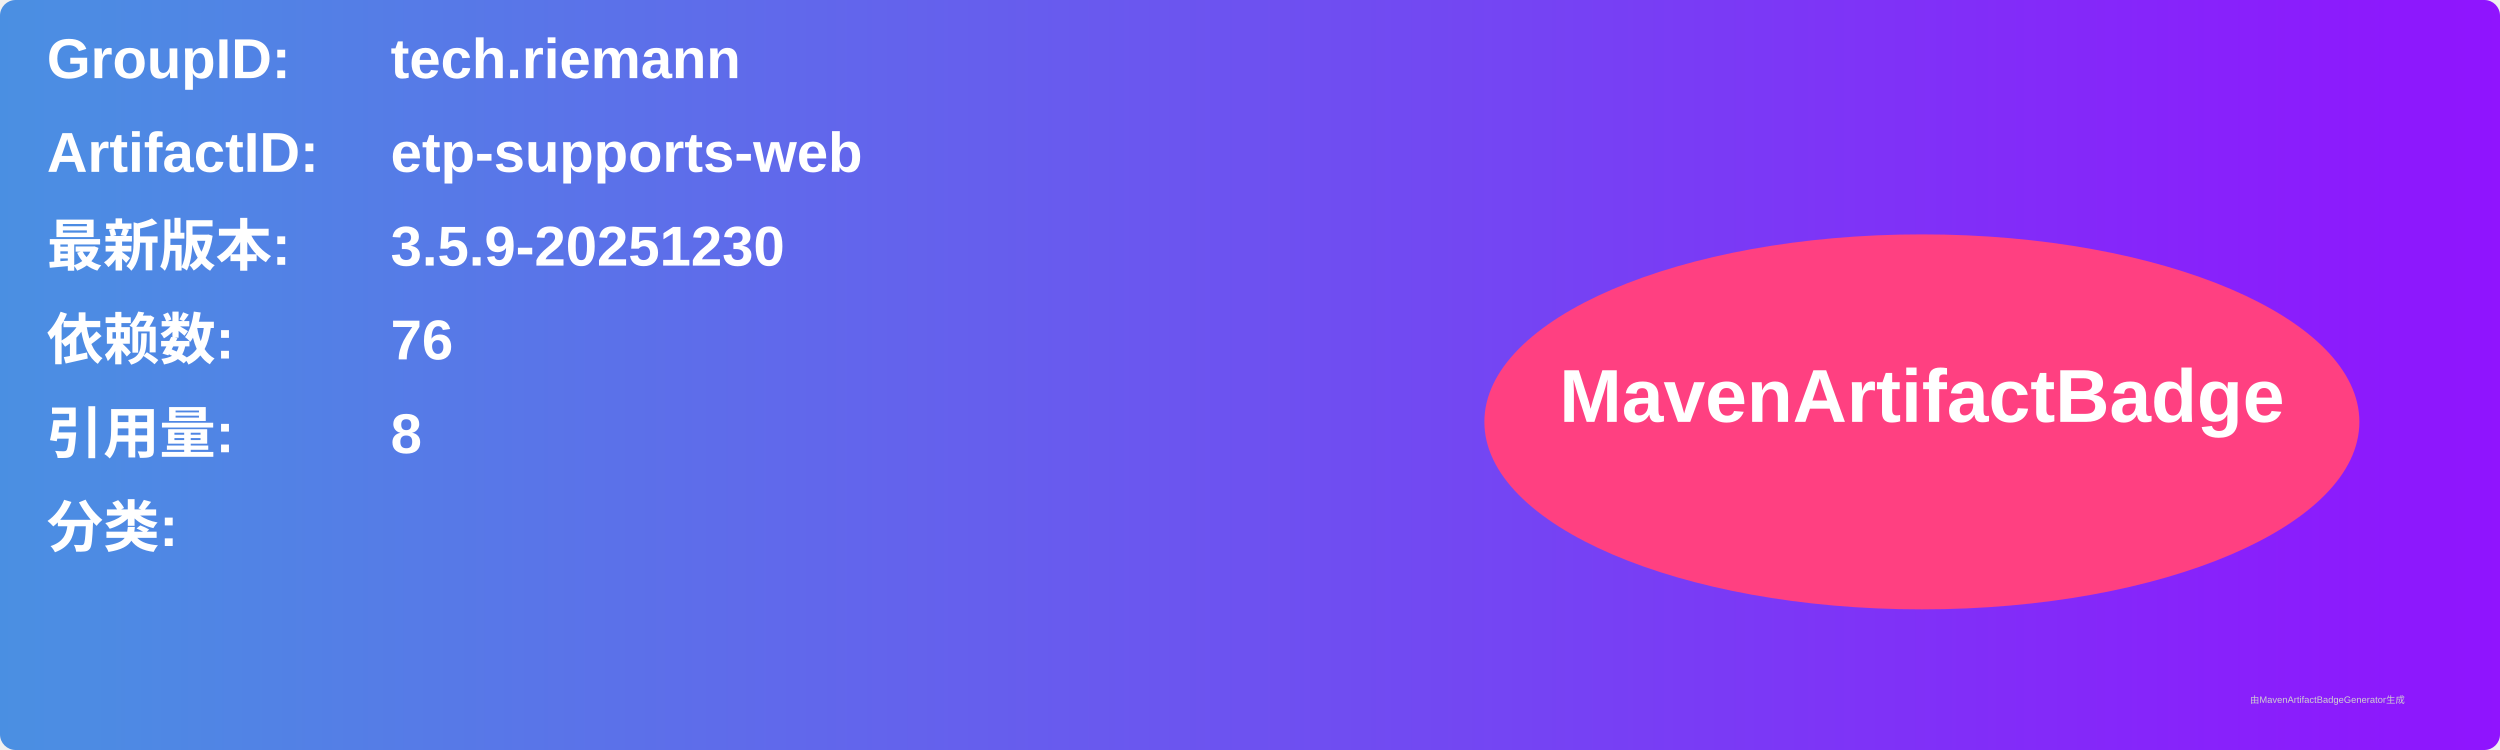
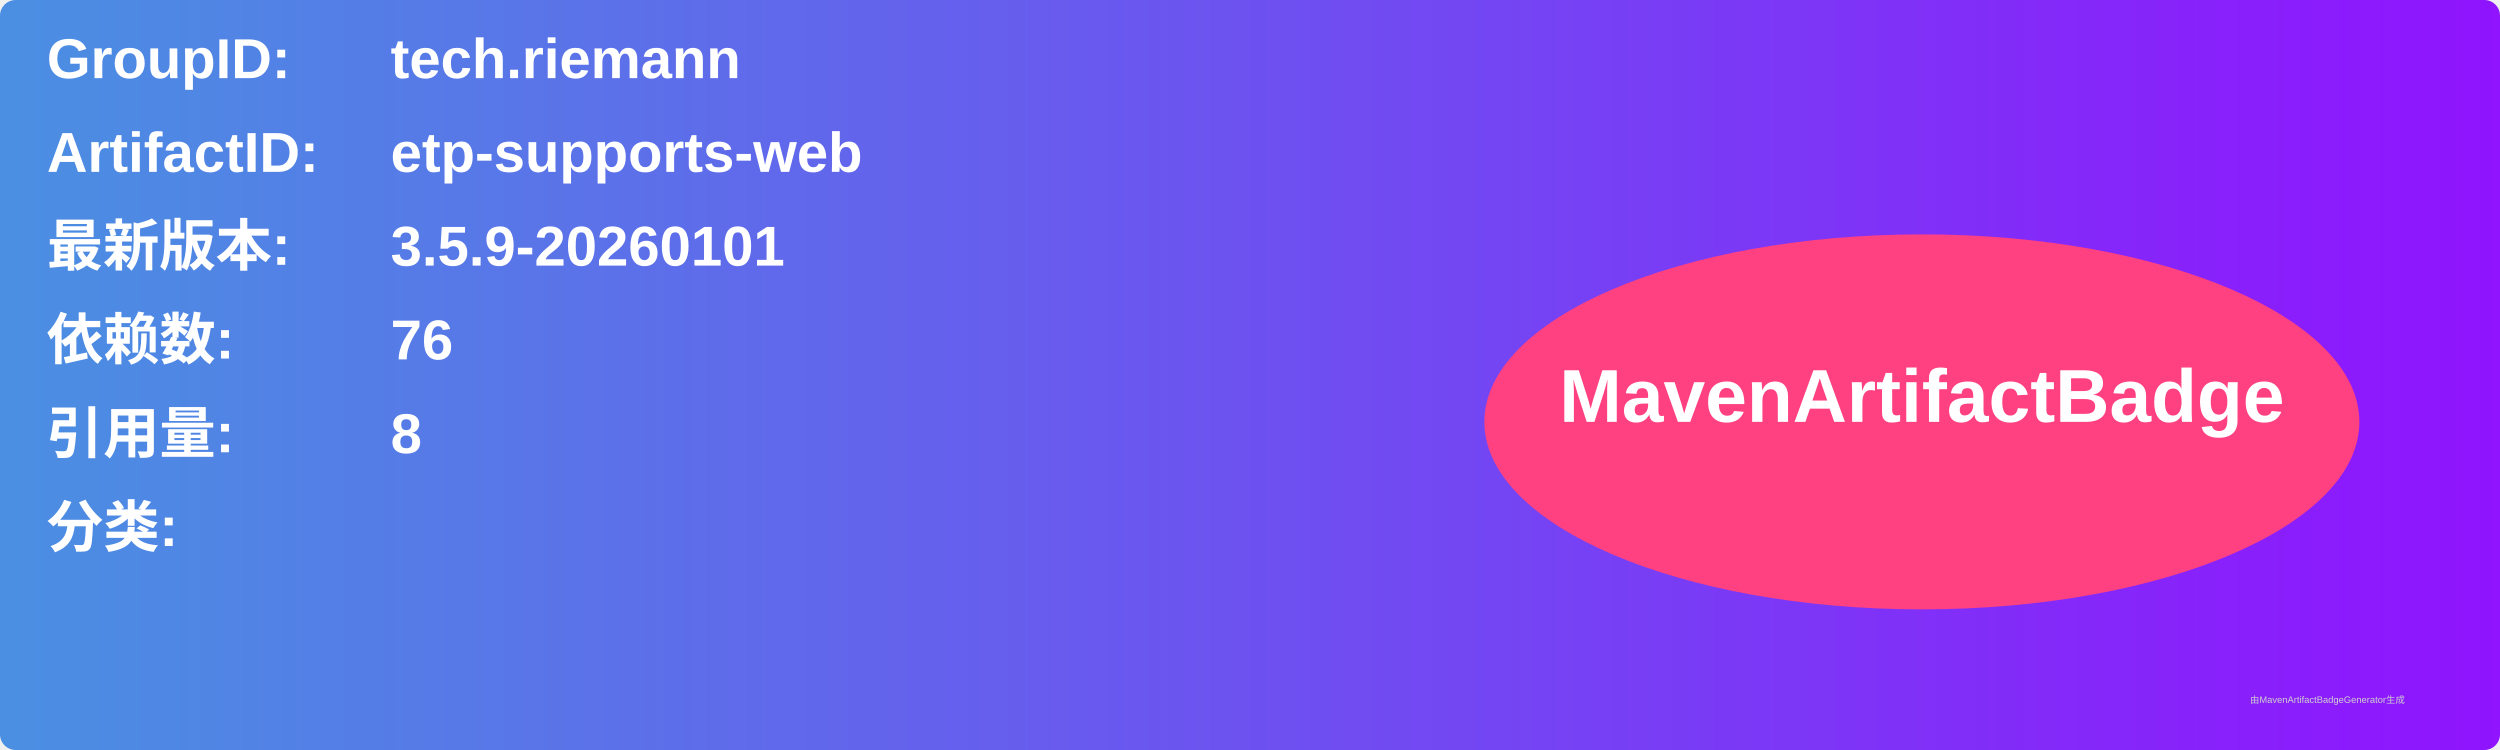
<svg xmlns="http://www.w3.org/2000/svg" width="800" height="240" viewBox="0 0 800 240">
  <linearGradient id="grad" x1="0%" y1="0%" x2="100%" y2="0%">
    <stop offset="0%" stop-color="#4a90e2" />
    <stop offset="100%" stop-color="#9013fe" />
  </linearGradient>
  <rect width="100%" height="100%" rx="5" ry="5" fill="url(#grad)" />
  <g transform="translate(15, 15)">
    <text x="0" y="10" font-family="Arial" font-size="18" fill="white" font-weight="bold" width="260">GroupID:</text>
    <text x="110" y="10" font-family="Arial" font-size="18" fill="white" font-weight="bold" width="460">tech.riemann</text>
    <text x="0" y="40" font-family="Arial" font-size="18" fill="white" font-weight="bold" width="260">ArtifactID:</text>
    <text x="110" y="40" font-family="Arial" font-size="18" fill="white" font-weight="bold" width="460">etp-supports-web</text>
    <text x="0" y="70" font-family="Arial" font-size="18" fill="white" font-weight="bold">最新版本:</text>
    <text x="110" y="70" font-family="Arial" font-size="18" fill="white" font-weight="bold">
-       <tspan font-weight="bold">3.5.9-20251230</tspan>
+       <tspan font-weight="bold">3.5.9-20260101</tspan>
    </text>
    <text x="0" y="100" font-family="Arial" font-size="18" fill="white" font-weight="bold">依赖数: </text>
    <text x="110" y="100" font-family="Arial" font-size="18" fill="white">
      <tspan font-weight="bold">76</tspan>
    </text>
    <text x="0" y="130" font-family="Arial" font-size="18" fill="white" font-weight="bold">引用量: </text>
    <text x="110" y="130" font-family="Arial" font-size="18" fill="white">
      <tspan font-weight="bold">8</tspan>
    </text>
    <text x="0" y="160" font-family="Arial" font-size="18" fill="white" font-weight="bold">分类:</text>
    <text x="10" y="190" font-family="Arial" font-size="10" fill="white">
      <tspan font-weight="bold" />
    </text>
    <ellipse cx="600" cy="120" rx="140" ry="60" fill="#ff4081" />
    <text x="600" y="120" text-anchor="middle" font-family="Arial" font-size="24" fill="white" font-weight="bold">MavenArtifactBadge</text>
  </g>
  <text x="720" y="225" font-family="Arial" font-size="3" fill="#d0d0d0">由MavenArtifactBadgeGenerator生成</text>
</svg>
